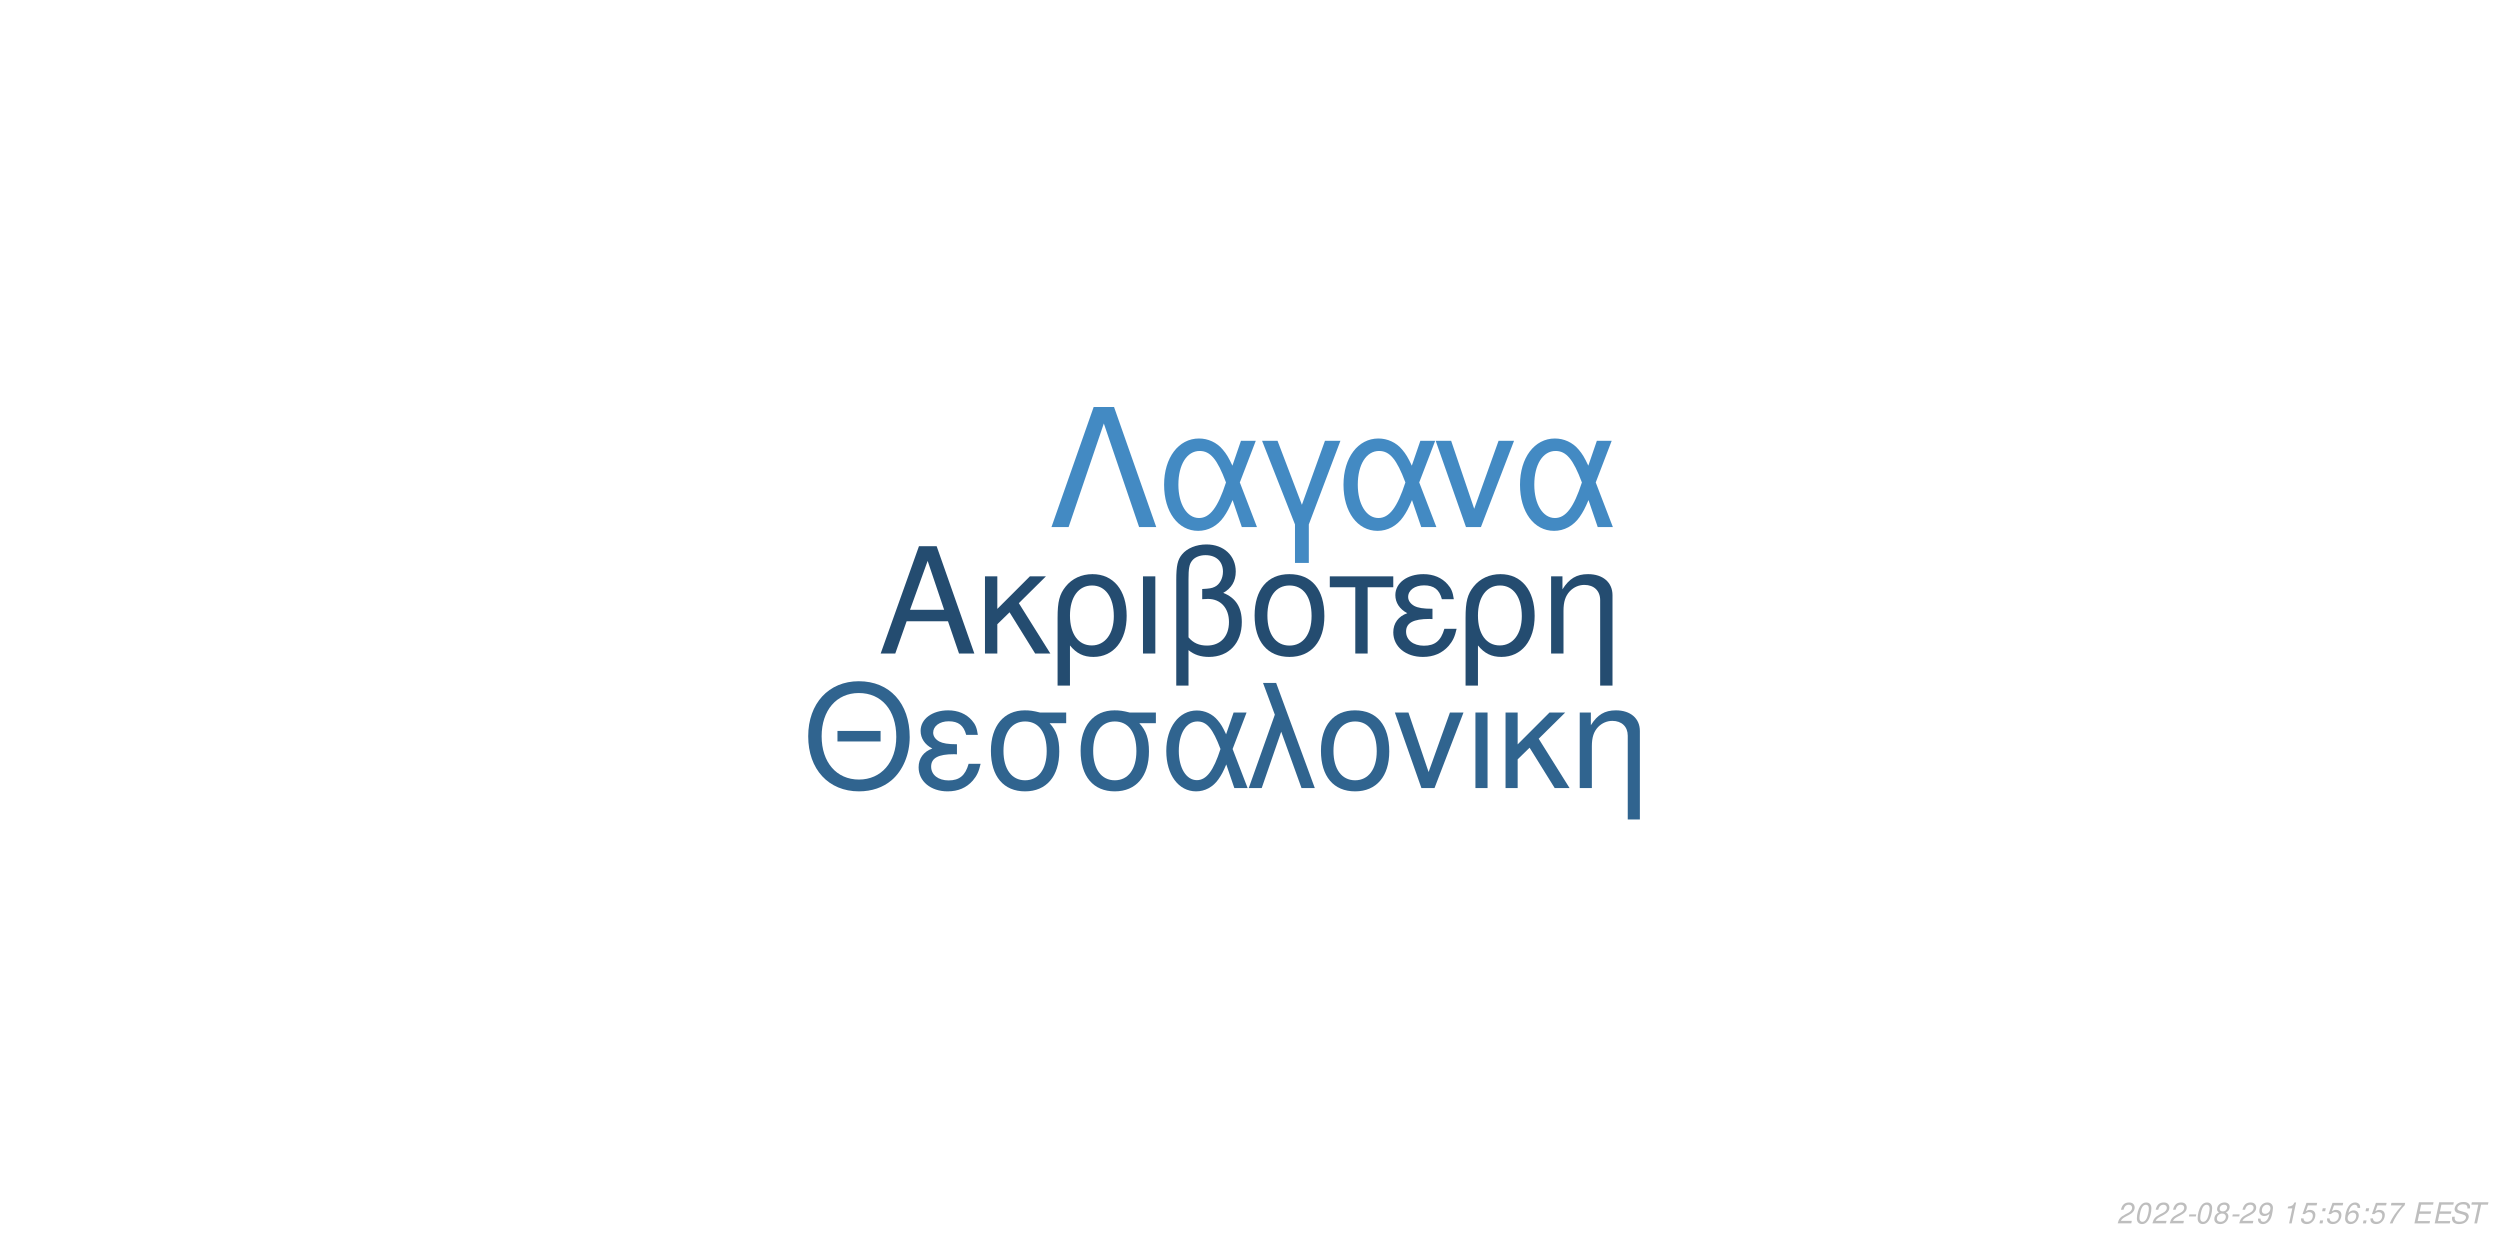
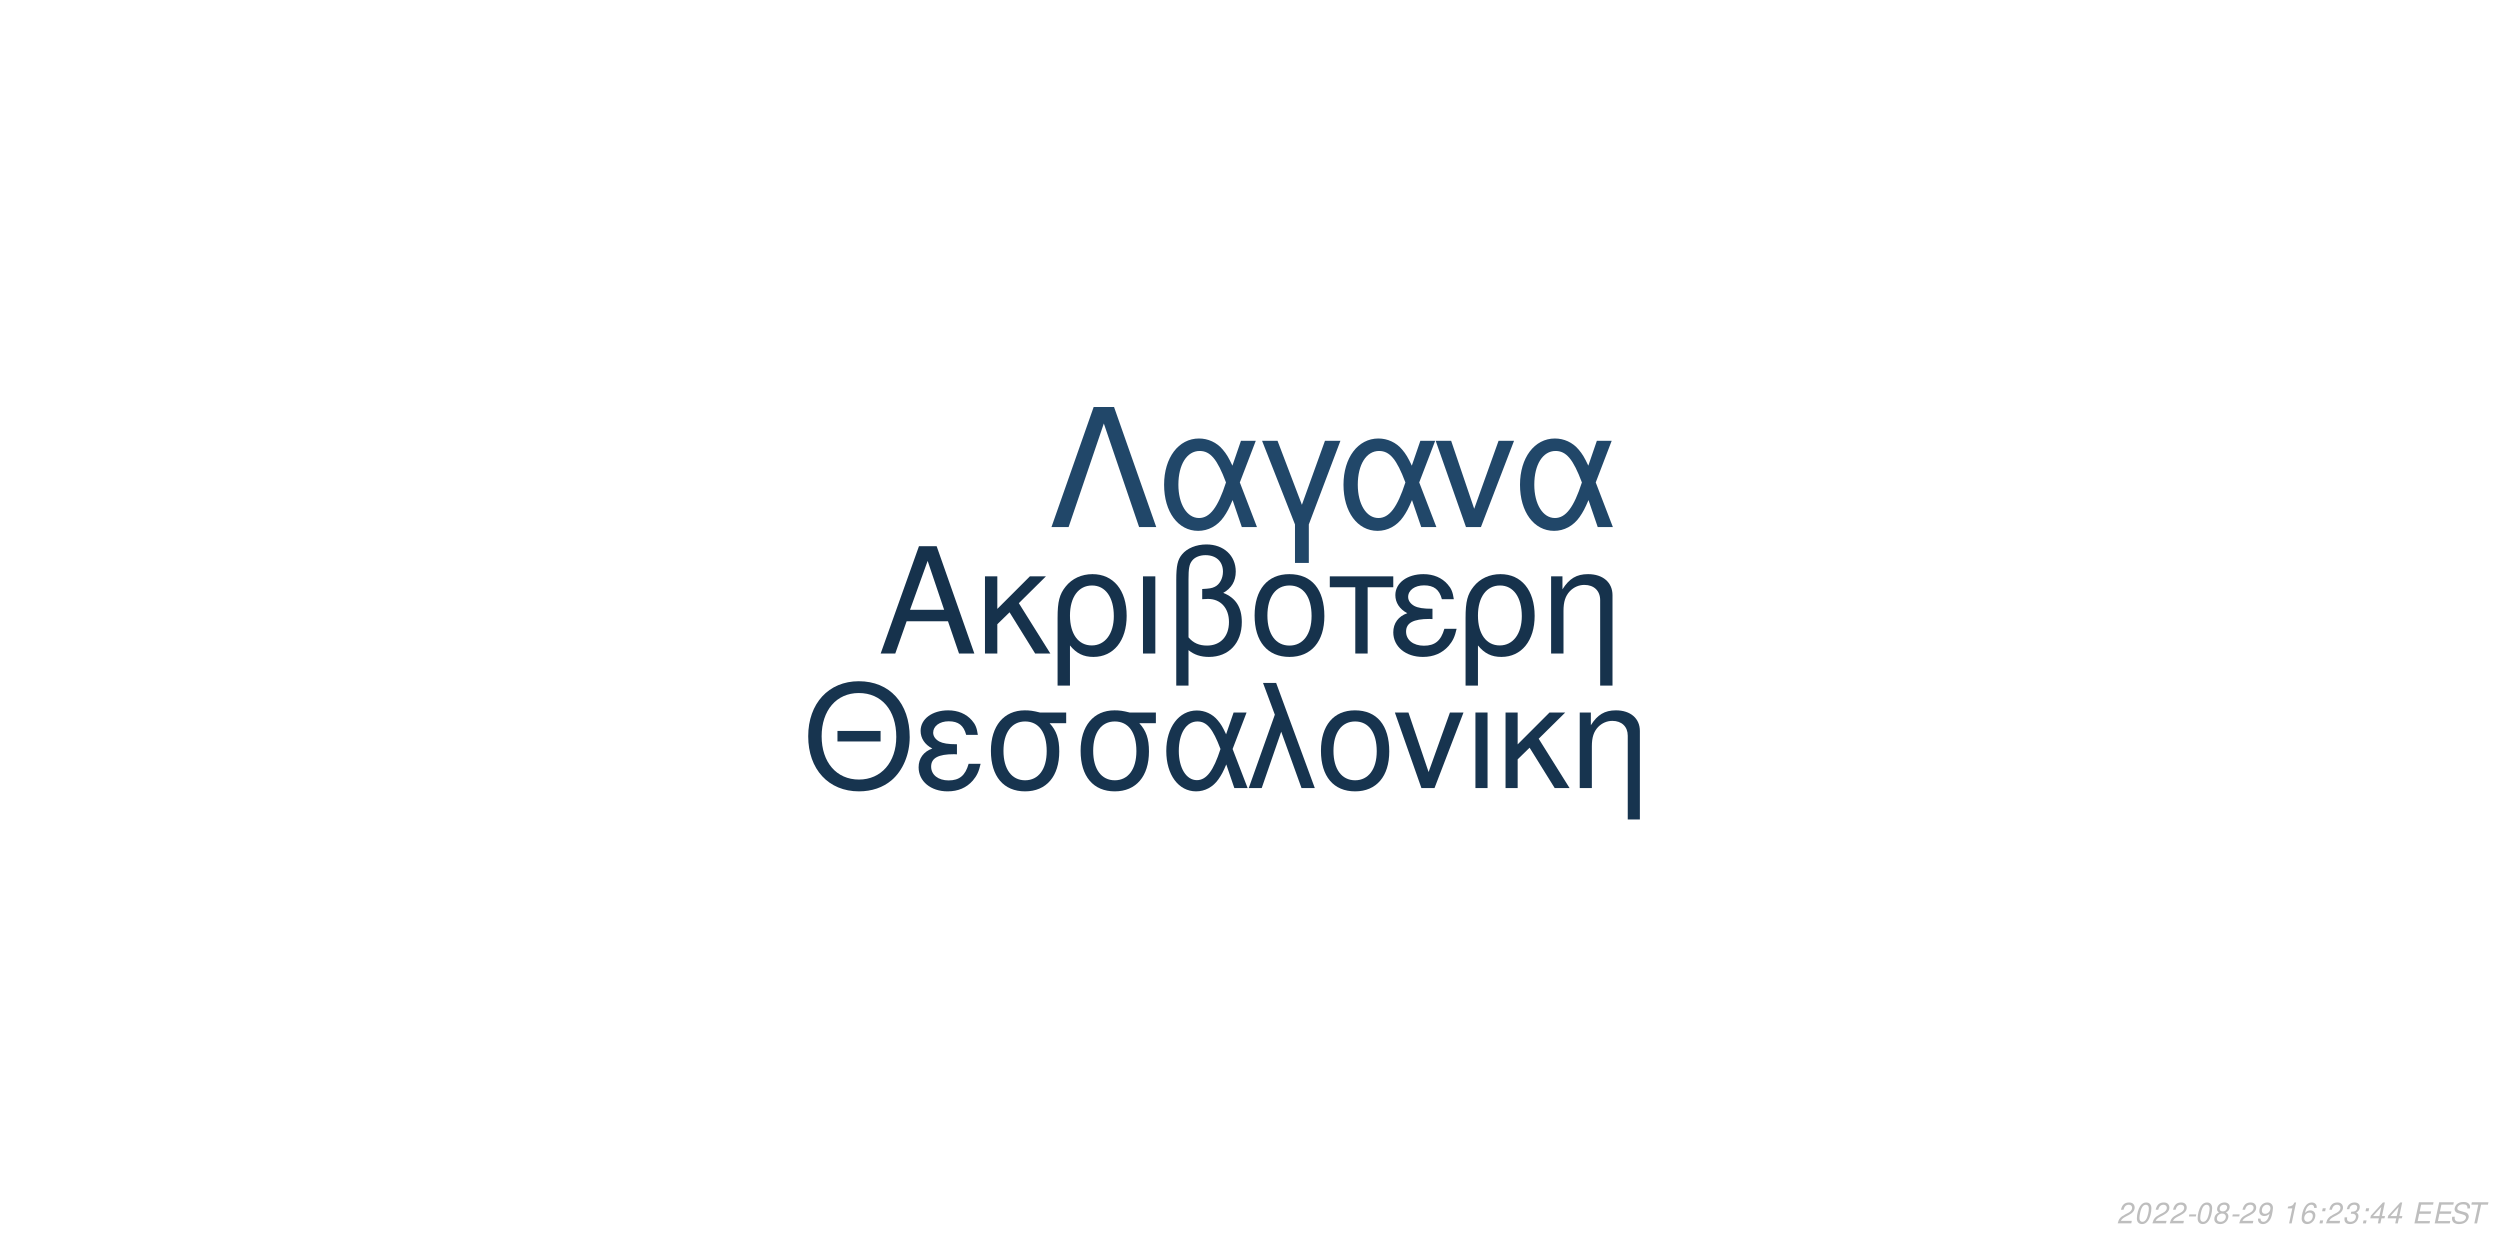
<svg xmlns="http://www.w3.org/2000/svg" xmlns:xlink="http://www.w3.org/1999/xlink" width="864pt" height="432pt" viewBox="0 0 864 432" version="1.1">
  <defs>
    <g>
      <symbol overflow="visible" id="glyph0-0">
        <path style="stroke:none;" d="" />
      </symbol>
      <symbol overflow="visible" id="glyph0-1">
        <path style="stroke:none;" d="M 24.125 -11.141 L 27.938 0 L 33.234 0 L 20.203 -37.094 L 14.094 -37.094 L 0.859 0 L 5.906 0 L 9.828 -11.141 Z M 22.797 -15.109 L 11 -15.109 L 17.094 -32.016 Z M 22.797 -15.109 " />
      </symbol>
      <symbol overflow="visible" id="glyph0-2">
        <path style="stroke:none;" d="M 7.172 -15.422 L 7.172 -26.672 L 2.906 -26.672 L 2.906 0 L 7.172 0 L 7.172 -10.125 L 11.406 -14.25 L 20.25 0 L 25.5 0 L 14.609 -17.406 L 23.969 -26.672 L 18.422 -26.672 Z M 7.172 -15.422 " />
      </symbol>
      <symbol overflow="visible" id="glyph0-3">
        <path style="stroke:none;" d="M 3 11.094 L 7.281 11.094 L 7.281 -2.797 C 9.516 -0.047 11.953 1.172 15.375 1.172 C 22.344 1.172 26.875 -4.422 26.875 -13.031 C 26.875 -21.891 22.297 -27.438 15.062 -27.438 C 11.297 -27.438 7.984 -25.906 5.797 -23.156 C 3.672 -20.516 3 -17.969 3 -12.359 Z M 14.906 -23.516 C 19.547 -23.516 22.438 -19.438 22.438 -12.922 C 22.438 -6.812 19.391 -2.797 14.812 -2.797 C 10.172 -2.797 7.281 -6.766 7.281 -13.125 C 7.281 -19.484 10.234 -23.516 14.906 -23.516 Z M 14.906 -23.516 " />
      </symbol>
      <symbol overflow="visible" id="glyph0-4">
        <path style="stroke:none;" d="M 3.516 0 L 7.781 0 L 7.781 -26.672 L 3.516 -26.672 Z M 3.516 0 " />
      </symbol>
      <symbol overflow="visible" id="glyph0-5">
        <path style="stroke:none;" d="M 4.016 11.094 L 8.25 11.094 L 8.25 -1.172 C 10.172 0.406 12.422 1.172 15.312 1.172 C 22.188 1.172 26.672 -3.609 26.672 -10.891 C 26.672 -15.984 24.578 -19.234 20.25 -20.969 C 23.109 -22.547 24.578 -25.031 24.578 -28.344 C 24.578 -33.844 20.406 -37.703 14.453 -37.703 C 10.938 -37.703 7.734 -36.391 6 -34.25 C 4.484 -32.422 4.016 -30.328 4.016 -25.391 Z M 8.25 -25.656 C 8.25 -29.359 8.5 -30.844 9.469 -32.062 C 10.375 -33.281 12.156 -34 14.094 -34 C 17.812 -34 20.156 -31.812 20.156 -28.297 C 20.156 -25.953 18.984 -23.812 17.297 -23.047 C 16.281 -22.547 15.469 -22.438 12.984 -22.297 L 12.984 -18.781 C 13.734 -18.828 14.344 -18.875 14.969 -18.875 C 19.344 -18.875 22.234 -15.719 22.234 -10.891 C 22.234 -5.906 19.281 -2.75 14.656 -2.75 C 11.953 -2.75 9.922 -3.609 8.25 -5.594 Z M 8.25 -25.656 " />
      </symbol>
      <symbol overflow="visible" id="glyph0-6">
        <path style="stroke:none;" d="M 14.094 -27.438 C 6.562 -27.438 2.094 -22.094 2.094 -13.125 C 2.094 -4.125 6.562 1.172 14.141 1.172 C 21.672 1.172 26.203 -4.172 26.203 -12.922 C 26.203 -22.188 21.828 -27.438 14.094 -27.438 Z M 14.141 -23.516 C 18.938 -23.516 21.781 -19.594 21.781 -12.984 C 21.781 -6.672 18.828 -2.75 14.141 -2.75 C 9.422 -2.75 6.516 -6.672 6.516 -13.125 C 6.516 -19.594 9.422 -23.516 14.141 -23.516 Z M 14.141 -23.516 " />
      </symbol>
      <symbol overflow="visible" id="glyph0-7">
        <path style="stroke:none;" d="M 7.891 0 L 12.156 0 L 12.156 -22.906 L 21.016 -22.906 L 21.016 -26.672 L -0.922 -26.672 L -0.922 -22.906 L 7.891 -22.906 Z M 7.891 0 " />
      </symbol>
      <symbol overflow="visible" id="glyph0-8">
        <path style="stroke:none;" d="M 14.562 -15.469 C 11.344 -15.469 9.562 -15.781 8.297 -16.438 C 6.922 -17.203 6.156 -18.328 6.156 -19.547 C 6.156 -21.891 8.453 -23.562 11.656 -23.562 C 15.062 -23.562 16.953 -22.094 17.812 -18.781 L 21.938 -18.781 C 21.578 -21.266 21.062 -22.5 19.797 -23.922 C 17.812 -26.203 14.906 -27.438 11.453 -27.438 C 5.797 -27.438 1.734 -24.375 1.734 -20.203 C 1.734 -17.609 3.156 -15.375 5.859 -13.938 C 2.797 -12.875 1.016 -10.484 1.016 -7.328 C 1.016 -2.391 5.297 1.172 11.25 1.172 C 14.969 1.172 17.906 -0.109 20.156 -2.641 C 21.578 -4.328 22.297 -5.797 22.906 -8.547 L 18.672 -8.547 C 17.5 -4.422 15.422 -2.703 11.609 -2.703 C 7.938 -2.703 5.438 -4.688 5.438 -7.578 C 5.438 -10.578 7.938 -11.953 13.484 -11.953 C 13.641 -11.953 14.094 -11.953 14.562 -11.906 Z M 14.562 -15.469 " />
      </symbol>
      <symbol overflow="visible" id="glyph0-9">
        <path style="stroke:none;" d="M 3.562 -26.672 L 3.562 0 L 7.844 0 L 7.844 -14.703 C 7.844 -17.906 8.5 -19.891 10.031 -21.531 C 11.406 -22.953 13.188 -23.719 15.062 -23.719 C 18.375 -23.719 20.516 -21.672 20.516 -18.469 L 20.516 11.094 L 24.781 11.094 L 24.781 -20.156 C 24.781 -24.578 21.469 -27.438 16.328 -27.438 C 12.359 -27.438 9.828 -25.906 7.484 -22.188 L 7.484 -26.672 Z M 3.562 -26.672 " />
      </symbol>
      <symbol overflow="visible" id="glyph1-0">
        <path style="stroke:none;" d="" />
      </symbol>
      <symbol overflow="visible" id="glyph1-1">
        <path style="stroke:none;" d="M 26.859 -19.734 L 11.953 -19.734 L 11.953 -16.094 L 26.859 -16.094 Z M 19.328 -36.922 C 8.922 -36.922 1.844 -29.25 1.844 -17.891 C 1.844 -6.484 8.875 1.141 19.391 1.141 C 23.812 1.141 27.703 -0.203 30.641 -2.688 C 34.578 -6.031 36.922 -11.656 36.922 -17.594 C 36.922 -29.297 30 -36.922 19.328 -36.922 Z M 19.328 -32.844 C 27.203 -32.844 32.281 -26.906 32.281 -17.688 C 32.281 -8.922 27.062 -2.938 19.391 -2.938 C 11.609 -2.938 6.484 -8.922 6.484 -17.891 C 6.484 -26.859 11.609 -32.844 19.328 -32.844 Z M 19.328 -32.844 " />
      </symbol>
      <symbol overflow="visible" id="glyph1-2">
        <path style="stroke:none;" d="M 14.25 -15.141 C 11.109 -15.141 9.375 -15.453 8.125 -16.094 C 6.781 -16.844 6.031 -17.938 6.031 -19.141 C 6.031 -21.422 8.266 -23.078 11.406 -23.078 C 14.75 -23.078 16.594 -21.625 17.438 -18.391 L 21.469 -18.391 C 21.125 -20.828 20.625 -22.031 19.391 -23.422 C 17.438 -25.656 14.594 -26.859 11.219 -26.859 C 5.688 -26.859 1.688 -23.875 1.688 -19.781 C 1.688 -17.234 3.094 -15.047 5.734 -13.656 C 2.734 -12.609 1 -10.266 1 -7.172 C 1 -2.344 5.188 1.141 11.016 1.141 C 14.656 1.141 17.547 -0.094 19.734 -2.594 C 21.125 -4.234 21.828 -5.688 22.422 -8.375 L 18.281 -8.375 C 17.141 -4.328 15.094 -2.641 11.359 -2.641 C 7.766 -2.641 5.328 -4.578 5.328 -7.422 C 5.328 -10.359 7.766 -11.703 13.203 -11.703 C 13.359 -11.703 13.797 -11.703 14.25 -11.656 Z M 14.25 -15.141 " />
      </symbol>
      <symbol overflow="visible" id="glyph1-3">
        <path style="stroke:none;" d="M 29 -26.109 L 19.938 -26.109 C 17.594 -26.703 16.438 -26.859 14.703 -26.859 C 7.469 -26.859 2.984 -21.469 2.984 -12.859 C 2.984 -4.031 7.375 1.141 14.797 1.141 C 22.172 1.141 26.609 -4.078 26.609 -12.656 C 26.609 -17.047 25.656 -19.828 23.266 -22.422 L 29 -22.422 Z M 14.797 -23.016 C 19.531 -23.016 22.266 -19.234 22.266 -12.75 C 22.266 -6.531 19.438 -2.688 14.797 -2.688 C 10.172 -2.688 7.328 -6.531 7.328 -12.859 C 7.328 -19.188 10.172 -23.016 14.797 -23.016 Z M 14.797 -23.016 " />
      </symbol>
      <symbol overflow="visible" id="glyph1-4">
        <path style="stroke:none;" d="M 29.344 -26.109 L 24.859 -26.109 L 22.266 -18.578 C 21.125 -21.031 20.484 -22.125 19.328 -23.469 C 17.547 -25.609 14.906 -26.812 12.156 -26.812 C 5.984 -26.812 1.594 -20.984 1.594 -12.812 C 1.594 -4.578 5.828 1.141 11.906 1.141 C 14.953 1.141 17.734 -0.344 19.625 -3.047 C 20.672 -4.531 21.281 -5.688 22.328 -8.172 L 25.109 0 L 29.703 0 L 24.516 -13.5 Z M 20.328 -13.5 C 17.891 -5.922 15.453 -2.734 12.156 -2.734 C 8.516 -2.734 5.922 -6.922 5.922 -12.812 C 5.922 -18.938 8.516 -23.016 12.359 -23.016 C 15.594 -23.016 17.688 -20.531 20.328 -13.5 Z M 20.328 -13.5 " />
      </symbol>
      <symbol overflow="visible" id="glyph1-5">
        <path style="stroke:none;" d="M 1.094 0 L 5.578 0 L 12.312 -19.484 L 19.328 0 L 23.922 0 L 10.562 -36.328 L 6.031 -36.328 L 10.109 -25.359 Z M 1.094 0 " />
      </symbol>
      <symbol overflow="visible" id="glyph1-6">
        <path style="stroke:none;" d="M 13.797 -26.859 C 6.422 -26.859 2.047 -21.625 2.047 -12.859 C 2.047 -4.031 6.422 1.141 13.859 1.141 C 21.234 1.141 25.656 -4.078 25.656 -12.656 C 25.656 -21.719 21.375 -26.859 13.797 -26.859 Z M 13.859 -23.016 C 18.531 -23.016 21.328 -19.188 21.328 -12.703 C 21.328 -6.531 18.438 -2.688 13.859 -2.688 C 9.219 -2.688 6.375 -6.531 6.375 -12.859 C 6.375 -19.188 9.219 -23.016 13.859 -23.016 Z M 13.859 -23.016 " />
      </symbol>
      <symbol overflow="visible" id="glyph1-7">
        <path style="stroke:none;" d="M 14.297 0 L 24.312 -26.109 L 19.625 -26.109 L 12.25 -5.531 L 5.281 -26.109 L 0.594 -26.109 L 9.766 0 Z M 14.297 0 " />
      </symbol>
      <symbol overflow="visible" id="glyph1-8">
        <path style="stroke:none;" d="M 3.438 0 L 7.625 0 L 7.625 -26.109 L 3.438 -26.109 Z M 3.438 0 " />
      </symbol>
      <symbol overflow="visible" id="glyph1-9">
        <path style="stroke:none;" d="M 7.031 -15.094 L 7.031 -26.109 L 2.844 -26.109 L 2.844 0 L 7.031 0 L 7.031 -9.922 L 11.156 -13.953 L 19.828 0 L 24.969 0 L 14.297 -17.047 L 23.469 -26.109 L 18.031 -26.109 Z M 7.031 -15.094 " />
      </symbol>
      <symbol overflow="visible" id="glyph1-10">
        <path style="stroke:none;" d="M 3.484 -26.109 L 3.484 0 L 7.672 0 L 7.672 -14.406 C 7.672 -17.547 8.328 -19.484 9.812 -21.078 C 11.156 -22.469 12.906 -23.219 14.75 -23.219 C 17.984 -23.219 20.078 -21.234 20.078 -18.094 L 20.078 10.859 L 24.266 10.859 L 24.266 -19.734 C 24.266 -24.062 21.031 -26.859 16 -26.859 C 12.109 -26.859 9.609 -25.359 7.328 -21.719 L 7.328 -26.109 Z M 3.484 -26.109 " />
      </symbol>
      <symbol overflow="visible" id="glyph2-0">
        <path style="stroke:none;" d="" />
      </symbol>
      <symbol overflow="visible" id="glyph2-1">
        <path style="stroke:none;" d="M 22.531 -41.484 L 15.484 -41.484 L 0.906 0 L 6.828 0 L 19 -35.797 L 31.188 0 L 37.109 0 Z M 22.531 -41.484 " />
      </symbol>
      <symbol overflow="visible" id="glyph2-2">
        <path style="stroke:none;" d="M 33.516 -29.812 L 28.391 -29.812 L 25.438 -21.219 C 24.125 -24.016 23.391 -25.266 22.078 -26.797 C 20.031 -29.25 17.016 -30.609 13.891 -30.609 C 6.828 -30.609 1.828 -23.953 1.828 -14.625 C 1.828 -5.234 6.656 1.312 13.594 1.312 C 17.078 1.312 20.266 -0.391 22.422 -3.469 C 23.609 -5.172 24.297 -6.484 25.5 -9.328 L 28.688 0 L 33.922 0 L 28 -15.422 Z M 23.219 -15.422 C 20.422 -6.766 17.641 -3.125 13.891 -3.125 C 9.734 -3.125 6.766 -7.906 6.766 -14.625 C 6.766 -21.625 9.734 -26.297 14.109 -26.297 C 17.812 -26.297 20.203 -23.453 23.219 -15.422 Z M 23.219 -15.422 " />
      </symbol>
      <symbol overflow="visible" id="glyph2-3">
        <path style="stroke:none;" d="M 12.062 12.406 L 16.844 12.406 L 16.844 -0.906 L 27.766 -29.812 L 22.422 -29.812 L 14.453 -7.688 L 6.031 -29.812 L 0.688 -29.812 L 12.062 -0.906 Z M 12.062 12.406 " />
      </symbol>
      <symbol overflow="visible" id="glyph2-4">
        <path style="stroke:none;" d="M 16.328 0 L 27.766 -29.812 L 22.422 -29.812 L 14 -6.312 L 6.031 -29.812 L 0.688 -29.812 L 11.156 0 Z M 16.328 0 " />
      </symbol>
      <symbol overflow="visible" id="glyph3-0">
        <path style="stroke:none;" d="" />
      </symbol>
      <symbol overflow="visible" id="glyph3-1">
        <path style="stroke:none;" d="M 5.234 -0.875 L 1.469 -0.875 C 1.641 -1.375 2.203 -1.891 3.109 -2.344 L 4.234 -2.938 C 5.562 -3.625 6.219 -4.469 6.219 -5.484 C 6.219 -5.938 6.062 -6.359 5.797 -6.656 C 5.469 -7.047 4.984 -7.234 4.312 -7.234 C 2.766 -7.234 1.891 -6.453 1.484 -4.734 L 2.375 -4.734 C 2.484 -5.188 2.609 -5.484 2.797 -5.75 C 3.094 -6.203 3.609 -6.453 4.188 -6.453 C 4.891 -6.453 5.344 -6.031 5.344 -5.375 C 5.344 -4.703 4.859 -4.094 4.016 -3.656 L 2.984 -3.125 C 1.234 -2.188 0.797 -1.656 0.344 -0.016 L 5.047 -0.016 Z M 5.234 -0.875 " />
      </symbol>
      <symbol overflow="visible" id="glyph3-2">
        <path style="stroke:none;" d="M 4.203 -7.234 C 3.375 -7.234 2.688 -6.812 2.125 -5.984 C 1.484 -5.047 0.984 -3.188 0.984 -1.734 C 0.984 -1.109 1.172 -0.562 1.484 -0.266 C 1.797 0.047 2.281 0.234 2.766 0.234 C 3.625 0.234 4.281 -0.156 4.859 -1.016 C 5.516 -1.953 6 -3.797 6 -5.266 C 6 -6.5 5.328 -7.234 4.203 -7.234 Z M 4.094 -6.453 C 4.734 -6.453 5.125 -5.984 5.125 -5.156 C 5.125 -4.203 4.781 -2.625 4.406 -1.812 C 3.984 -0.938 3.516 -0.547 2.875 -0.547 C 2.25 -0.547 1.875 -1.031 1.875 -1.828 C 1.875 -2.797 2.203 -4.344 2.594 -5.203 C 2.984 -6.047 3.453 -6.453 4.094 -6.453 Z M 4.094 -6.453 " />
      </symbol>
      <symbol overflow="visible" id="glyph3-3">
        <path style="stroke:none;" d="M 3.516 -3.125 L 1.125 -3.125 L 0.969 -2.406 L 3.359 -2.406 Z M 3.516 -3.125 " />
      </symbol>
      <symbol overflow="visible" id="glyph3-4">
        <path style="stroke:none;" d="M 4.766 -3.797 C 5.078 -3.969 5.234 -4.078 5.438 -4.234 C 5.812 -4.594 6.062 -5.172 6.062 -5.734 C 6.062 -6.625 5.344 -7.234 4.266 -7.234 C 2.812 -7.234 1.703 -6.219 1.703 -4.875 C 1.703 -4.406 1.875 -4.125 2.359 -3.812 C 1.297 -3.312 0.75 -2.516 0.75 -1.469 C 0.75 -0.438 1.547 0.234 2.812 0.234 C 3.656 0.234 4.359 -0.094 4.938 -0.734 C 5.359 -1.234 5.609 -1.859 5.609 -2.438 C 5.609 -3.047 5.312 -3.516 4.766 -3.797 Z M 4.109 -6.453 C 4.797 -6.453 5.188 -6.125 5.188 -5.578 C 5.188 -5.266 5.062 -4.922 4.859 -4.672 C 4.562 -4.312 4.188 -4.156 3.656 -4.156 C 2.984 -4.156 2.594 -4.453 2.594 -4.984 C 2.594 -5.859 3.203 -6.453 4.109 -6.453 Z M 3.453 -3.406 C 4.234 -3.406 4.734 -2.984 4.734 -2.312 C 4.734 -1.312 3.922 -0.547 2.875 -0.547 C 2.125 -0.547 1.625 -0.969 1.625 -1.625 C 1.625 -2.609 2.438 -3.406 3.453 -3.406 Z M 3.453 -3.406 " />
      </symbol>
      <symbol overflow="visible" id="glyph3-5">
        <path style="stroke:none;" d="M 0.844 -1.656 C 0.844 -1.547 0.844 -1.438 0.844 -1.375 C 0.844 -0.406 1.531 0.234 2.578 0.234 C 3.203 0.234 3.766 0.016 4.297 -0.438 C 4.938 -1 5.312 -1.656 5.594 -2.719 C 5.844 -3.672 6.016 -4.766 6.016 -5.375 C 6.016 -5.844 5.844 -6.328 5.547 -6.656 C 5.203 -7.031 4.703 -7.234 4.062 -7.234 C 2.516 -7.234 1.297 -5.938 1.297 -4.266 C 1.297 -3.203 1.984 -2.547 3.047 -2.547 C 3.484 -2.547 3.953 -2.672 4.281 -2.891 C 4.406 -2.984 4.547 -3.078 4.828 -3.344 C 4.438 -1.484 3.703 -0.547 2.703 -0.547 C 2.109 -0.547 1.719 -0.938 1.719 -1.547 L 1.719 -1.656 Z M 3.953 -6.453 C 4.625 -6.453 5.141 -5.953 5.141 -5.281 C 5.141 -4.188 4.312 -3.312 3.297 -3.312 C 2.594 -3.312 2.172 -3.734 2.172 -4.453 C 2.172 -5.562 2.984 -6.453 3.953 -6.453 Z M 3.953 -6.453 " />
      </symbol>
      <symbol overflow="visible" id="glyph3-6">
        <path style="stroke:none;" d="" />
      </symbol>
      <symbol overflow="visible" id="glyph3-7">
        <path style="stroke:none;" d="M 3.703 -5.188 L 2.594 0 L 3.469 0 L 5.016 -7.234 L 4.438 -7.234 C 3.906 -6.156 3.688 -6.016 2.234 -5.812 L 2.109 -5.188 Z M 3.703 -5.188 " />
      </symbol>
      <symbol overflow="visible" id="glyph3-8">
-         <path style="stroke:none;" d="M 6.297 -7.094 L 2.594 -7.094 L 1.234 -3.234 L 2.047 -3.234 C 2.656 -3.766 2.938 -3.906 3.531 -3.906 C 4.328 -3.906 4.797 -3.453 4.797 -2.688 C 4.797 -1.438 3.969 -0.547 2.828 -0.547 C 2.031 -0.547 1.609 -0.938 1.578 -1.734 L 0.703 -1.734 L 0.703 -1.516 C 0.703 -0.938 0.844 -0.547 1.188 -0.266 C 1.562 0.062 2.078 0.234 2.703 0.234 C 3.656 0.234 4.391 -0.156 4.984 -0.922 C 5.422 -1.5 5.672 -2.234 5.672 -2.953 C 5.672 -4 4.938 -4.672 3.812 -4.672 C 3.328 -4.672 2.906 -4.547 2.406 -4.234 L 3.109 -6.219 L 6.109 -6.219 Z M 6.297 -7.094 " />
+         <path style="stroke:none;" d="M 6.125 -5.344 L 6.141 -5.625 C 6.141 -6.609 5.453 -7.234 4.391 -7.234 C 3.438 -7.234 2.641 -6.719 2.016 -5.703 C 1.422 -4.781 0.938 -2.953 0.938 -1.688 C 0.938 -0.516 1.688 0.234 2.859 0.234 C 3.703 0.234 4.438 -0.156 5 -0.875 C 5.406 -1.422 5.672 -2.156 5.672 -2.766 C 5.672 -3.812 4.969 -4.5 3.906 -4.5 C 3.234 -4.5 2.672 -4.234 2.094 -3.625 C 2.406 -5.375 3.234 -6.453 4.25 -6.453 C 4.703 -6.453 5.062 -6.234 5.172 -5.844 C 5.203 -5.719 5.234 -5.578 5.25 -5.344 Z M 3.656 -3.734 C 4.344 -3.734 4.797 -3.281 4.797 -2.625 C 4.797 -1.469 3.984 -0.547 2.984 -0.547 C 2.297 -0.547 1.812 -1.047 1.812 -1.766 C 1.812 -2.859 2.625 -3.734 3.656 -3.734 Z M 3.656 -3.734 " />
      </symbol>
      <symbol overflow="visible" id="glyph3-9">
        <path style="stroke:none;" d="M 2.359 -1.031 L 1.312 -1.031 L 1.094 0 L 2.141 0 Z M 3.266 -5.234 L 2.219 -5.234 L 2 -4.203 L 3.047 -4.203 Z M 3.266 -5.234 " />
      </symbol>
      <symbol overflow="visible" id="glyph3-10">
-         <path style="stroke:none;" d="M 6.125 -5.344 L 6.141 -5.625 C 6.141 -6.609 5.453 -7.234 4.391 -7.234 C 3.438 -7.234 2.641 -6.719 2.016 -5.703 C 1.422 -4.781 0.938 -2.953 0.938 -1.688 C 0.938 -0.516 1.688 0.234 2.859 0.234 C 3.703 0.234 4.438 -0.156 5 -0.875 C 5.406 -1.422 5.672 -2.156 5.672 -2.766 C 5.672 -3.812 4.969 -4.5 3.906 -4.5 C 3.234 -4.5 2.672 -4.234 2.094 -3.625 C 2.406 -5.375 3.234 -6.453 4.25 -6.453 C 4.703 -6.453 5.062 -6.234 5.172 -5.844 C 5.203 -5.719 5.234 -5.578 5.25 -5.344 Z M 3.656 -3.734 C 4.344 -3.734 4.797 -3.281 4.797 -2.625 C 4.797 -1.469 3.984 -0.547 2.984 -0.547 C 2.297 -0.547 1.812 -1.047 1.812 -1.766 C 1.812 -2.859 2.625 -3.734 3.656 -3.734 Z M 3.656 -3.734 " />
+         <path style="stroke:none;" d="M 2.922 -3.312 C 3.125 -3.344 3.234 -3.344 3.375 -3.344 C 4.203 -3.344 4.688 -3 4.688 -2.406 C 4.688 -1.312 3.906 -0.547 2.781 -0.547 C 2.047 -0.547 1.594 -0.938 1.594 -1.562 C 1.594 -1.719 1.609 -1.844 1.656 -2.094 L 0.766 -2.094 C 0.734 -1.797 0.719 -1.641 0.719 -1.469 C 0.719 -0.375 1.406 0.234 2.641 0.234 C 3.547 0.234 4.297 -0.078 4.812 -0.656 C 5.266 -1.156 5.562 -1.875 5.562 -2.547 C 5.562 -3.125 5.344 -3.453 4.797 -3.734 C 5.641 -4.234 6.016 -4.844 6.016 -5.734 C 6.016 -6.656 5.312 -7.234 4.203 -7.234 C 3.375 -7.234 2.672 -6.938 2.188 -6.375 C 1.891 -6.031 1.703 -5.641 1.516 -4.906 L 2.391 -4.906 C 2.5 -5.359 2.594 -5.594 2.734 -5.812 C 3.047 -6.234 3.516 -6.453 4.078 -6.453 C 4.734 -6.453 5.141 -6.125 5.141 -5.578 C 5.141 -5.188 5.016 -4.797 4.797 -4.547 C 4.516 -4.234 4 -4.062 3.266 -4.062 L 3.078 -4.062 Z M 2.922 -3.312 " />
      </symbol>
      <symbol overflow="visible" id="glyph3-11">
-         <path style="stroke:none;" d="M 6.703 -7.094 L 1.953 -7.094 L 1.766 -6.219 L 5.594 -6.219 C 3.344 -3.688 2.266 -2.109 1.375 0 L 2.344 0 C 3.031 -1.906 4.828 -4.594 6.547 -6.281 Z M 6.703 -7.094 " />
+         <path style="stroke:none;" d="M 3.625 -1.75 L 3.266 0 L 4.141 0 L 4.516 -1.75 L 5.562 -1.75 L 5.734 -2.531 L 4.688 -2.531 L 5.688 -7.234 L 5.016 -7.234 L 0.844 -2.672 L 0.641 -1.75 Z M 3.797 -2.531 L 1.594 -2.531 L 4.469 -5.703 Z M 3.797 -2.531 " />
      </symbol>
      <symbol overflow="visible" id="glyph3-12">
        <path style="stroke:none;" d="M 2.547 -3.312 L 6.5 -3.312 L 6.688 -4.141 L 2.719 -4.141 L 3.219 -6.469 L 7.344 -6.469 L 7.516 -7.297 L 2.453 -7.297 L 0.906 0 L 6.125 0 L 6.297 -0.812 L 2.016 -0.812 Z M 2.547 -3.312 " />
      </symbol>
      <symbol overflow="visible" id="glyph3-13">
        <path style="stroke:none;" d="M 7.062 -5.156 C 7.125 -5.438 7.141 -5.562 7.141 -5.703 C 7.141 -6.156 6.938 -6.594 6.594 -6.891 C 6.188 -7.25 5.656 -7.406 4.875 -7.406 C 3.844 -7.406 3.047 -7.125 2.5 -6.562 C 2.094 -6.141 1.781 -5.438 1.781 -4.922 C 1.781 -4.297 2.219 -3.766 2.891 -3.562 L 4.594 -3.094 C 5.406 -2.859 5.734 -2.578 5.734 -2.094 C 5.734 -1.781 5.547 -1.406 5.266 -1.141 C 4.844 -0.766 4.266 -0.578 3.453 -0.578 C 2.328 -0.578 1.812 -0.984 1.812 -1.906 C 1.812 -2.047 1.812 -2.125 1.844 -2.312 L 0.984 -2.312 C 0.906 -2.062 0.891 -1.906 0.891 -1.688 C 0.891 -0.484 1.797 0.234 3.297 0.234 C 4.359 0.234 5.234 -0.062 5.812 -0.609 C 6.344 -1.078 6.688 -1.797 6.688 -2.375 C 6.688 -2.641 6.609 -2.906 6.453 -3.156 C 6.234 -3.5 5.938 -3.703 5.469 -3.828 L 3.75 -4.312 C 2.984 -4.547 2.734 -4.734 2.734 -5.188 C 2.734 -5.547 2.875 -5.844 3.188 -6.109 C 3.547 -6.438 4.031 -6.594 4.703 -6.594 C 5.266 -6.594 5.688 -6.484 5.906 -6.297 C 6.094 -6.125 6.219 -5.797 6.219 -5.516 C 6.219 -5.422 6.203 -5.344 6.188 -5.156 Z M 7.062 -5.156 " />
      </symbol>
      <symbol overflow="visible" id="glyph3-14">
        <path style="stroke:none;" d="M 4.938 -6.469 L 7.312 -6.469 L 7.484 -7.297 L 1.75 -7.297 L 1.578 -6.469 L 3.984 -6.469 L 2.609 0 L 3.547 0 Z M 4.938 -6.469 " />
      </symbol>
    </g>
  </defs>
  <g id="surface1">
    <rect x="0" y="0" width="864" height="432" style="fill:rgb(100%,100%,100%);fill-opacity:1;stroke:none;" />
-     <g style="fill:rgb(14.118%,29.804%,43.922%);fill-opacity:1;">
+     <g style="fill:rgb(8.627%,19.608%,29.804%);fill-opacity:1;">
      <use xlink:href="#glyph0-1" x="303.5" y="225.861" />
      <use xlink:href="#glyph0-2" x="337.5" y="225.861" />
      <use xlink:href="#glyph0-3" x="362.5" y="225.861" />
      <use xlink:href="#glyph0-4" x="391.5" y="225.861" />
      <use xlink:href="#glyph0-5" x="402.5" y="225.861" />
      <use xlink:href="#glyph0-6" x="431.5" y="225.861" />
      <use xlink:href="#glyph0-7" x="460.5" y="225.861" />
      <use xlink:href="#glyph0-8" x="480.5" y="225.861" />
      <use xlink:href="#glyph0-3" x="503.5" y="225.861" />
      <use xlink:href="#glyph0-9" x="532.5" y="225.861" />
    </g>
-     <g style="fill:rgb(18.824%,39.216%,56.078%);fill-opacity:1;">
+     <g style="fill:rgb(9.02%,20.392%,30.98%);fill-opacity:1;">
      <use xlink:href="#glyph1-1" x="277.473" y="272.354" />
      <use xlink:href="#glyph1-2" x="316.473" y="272.354" />
      <use xlink:href="#glyph1-3" x="339.473" y="272.354" />
      <use xlink:href="#glyph1-3" x="370.473" y="272.354" />
      <use xlink:href="#glyph1-4" x="401.473" y="272.354" />
      <use xlink:href="#glyph1-5" x="430.473" y="272.354" />
      <use xlink:href="#glyph1-6" x="454.473" y="272.354" />
      <use xlink:href="#glyph1-7" x="481.473" y="272.354" />
      <use xlink:href="#glyph1-8" x="506.473" y="272.354" />
      <use xlink:href="#glyph1-9" x="517.473" y="272.354" />
      <use xlink:href="#glyph1-10" x="542.473" y="272.354" />
    </g>
-     <g style="fill:rgb(26.275%,54.118%,76.471%);fill-opacity:1;">
+     <g style="fill:rgb(12.941%,27.843%,41.176%);fill-opacity:1;">
      <use xlink:href="#glyph2-1" x="362.484" y="182.152" />
      <use xlink:href="#glyph2-2" x="400.484" y="182.152" />
      <use xlink:href="#glyph2-3" x="435.484" y="182.152" />
      <use xlink:href="#glyph2-2" x="462.484" y="182.152" />
      <use xlink:href="#glyph2-4" x="495.484" y="182.152" />
      <use xlink:href="#glyph2-2" x="523.484" y="182.152" />
    </g>
    <g style="fill:rgb(74.51%,74.51%,74.51%);fill-opacity:1;">
      <use xlink:href="#glyph3-1" x="731.52" y="422.81" />
      <use xlink:href="#glyph3-2" x="737.52" y="422.81" />
      <use xlink:href="#glyph3-1" x="743.52" y="422.81" />
      <use xlink:href="#glyph3-1" x="749.52" y="422.81" />
      <use xlink:href="#glyph3-3" x="755.52" y="422.81" />
      <use xlink:href="#glyph3-2" x="758.52" y="422.81" />
      <use xlink:href="#glyph3-4" x="764.52" y="422.81" />
      <use xlink:href="#glyph3-3" x="770.52" y="422.81" />
      <use xlink:href="#glyph3-1" x="773.52" y="422.81" />
      <use xlink:href="#glyph3-5" x="779.52" y="422.81" />
      <use xlink:href="#glyph3-6" x="785.52" y="422.81" />
      <use xlink:href="#glyph3-7" x="788.52" y="422.81" />
      <use xlink:href="#glyph3-8" x="794.52" y="422.81" />
      <use xlink:href="#glyph3-9" x="800.52" y="422.81" />
-       <use xlink:href="#glyph3-8" x="803.52" y="422.81" />
+       <use xlink:href="#glyph3-1" x="803.52" y="422.81" />
      <use xlink:href="#glyph3-10" x="809.52" y="422.81" />
      <use xlink:href="#glyph3-9" x="815.52" y="422.81" />
-       <use xlink:href="#glyph3-8" x="818.52" y="422.81" />
+       <use xlink:href="#glyph3-11" x="818.52" y="422.81" />
      <use xlink:href="#glyph3-11" x="824.52" y="422.81" />
      <use xlink:href="#glyph3-6" x="830.52" y="422.81" />
      <use xlink:href="#glyph3-12" x="833.52" y="422.81" />
      <use xlink:href="#glyph3-12" x="840.52" y="422.81" />
      <use xlink:href="#glyph3-13" x="846.52" y="422.81" />
      <use xlink:href="#glyph3-14" x="852.52" y="422.81" />
    </g>
  </g>
</svg>
